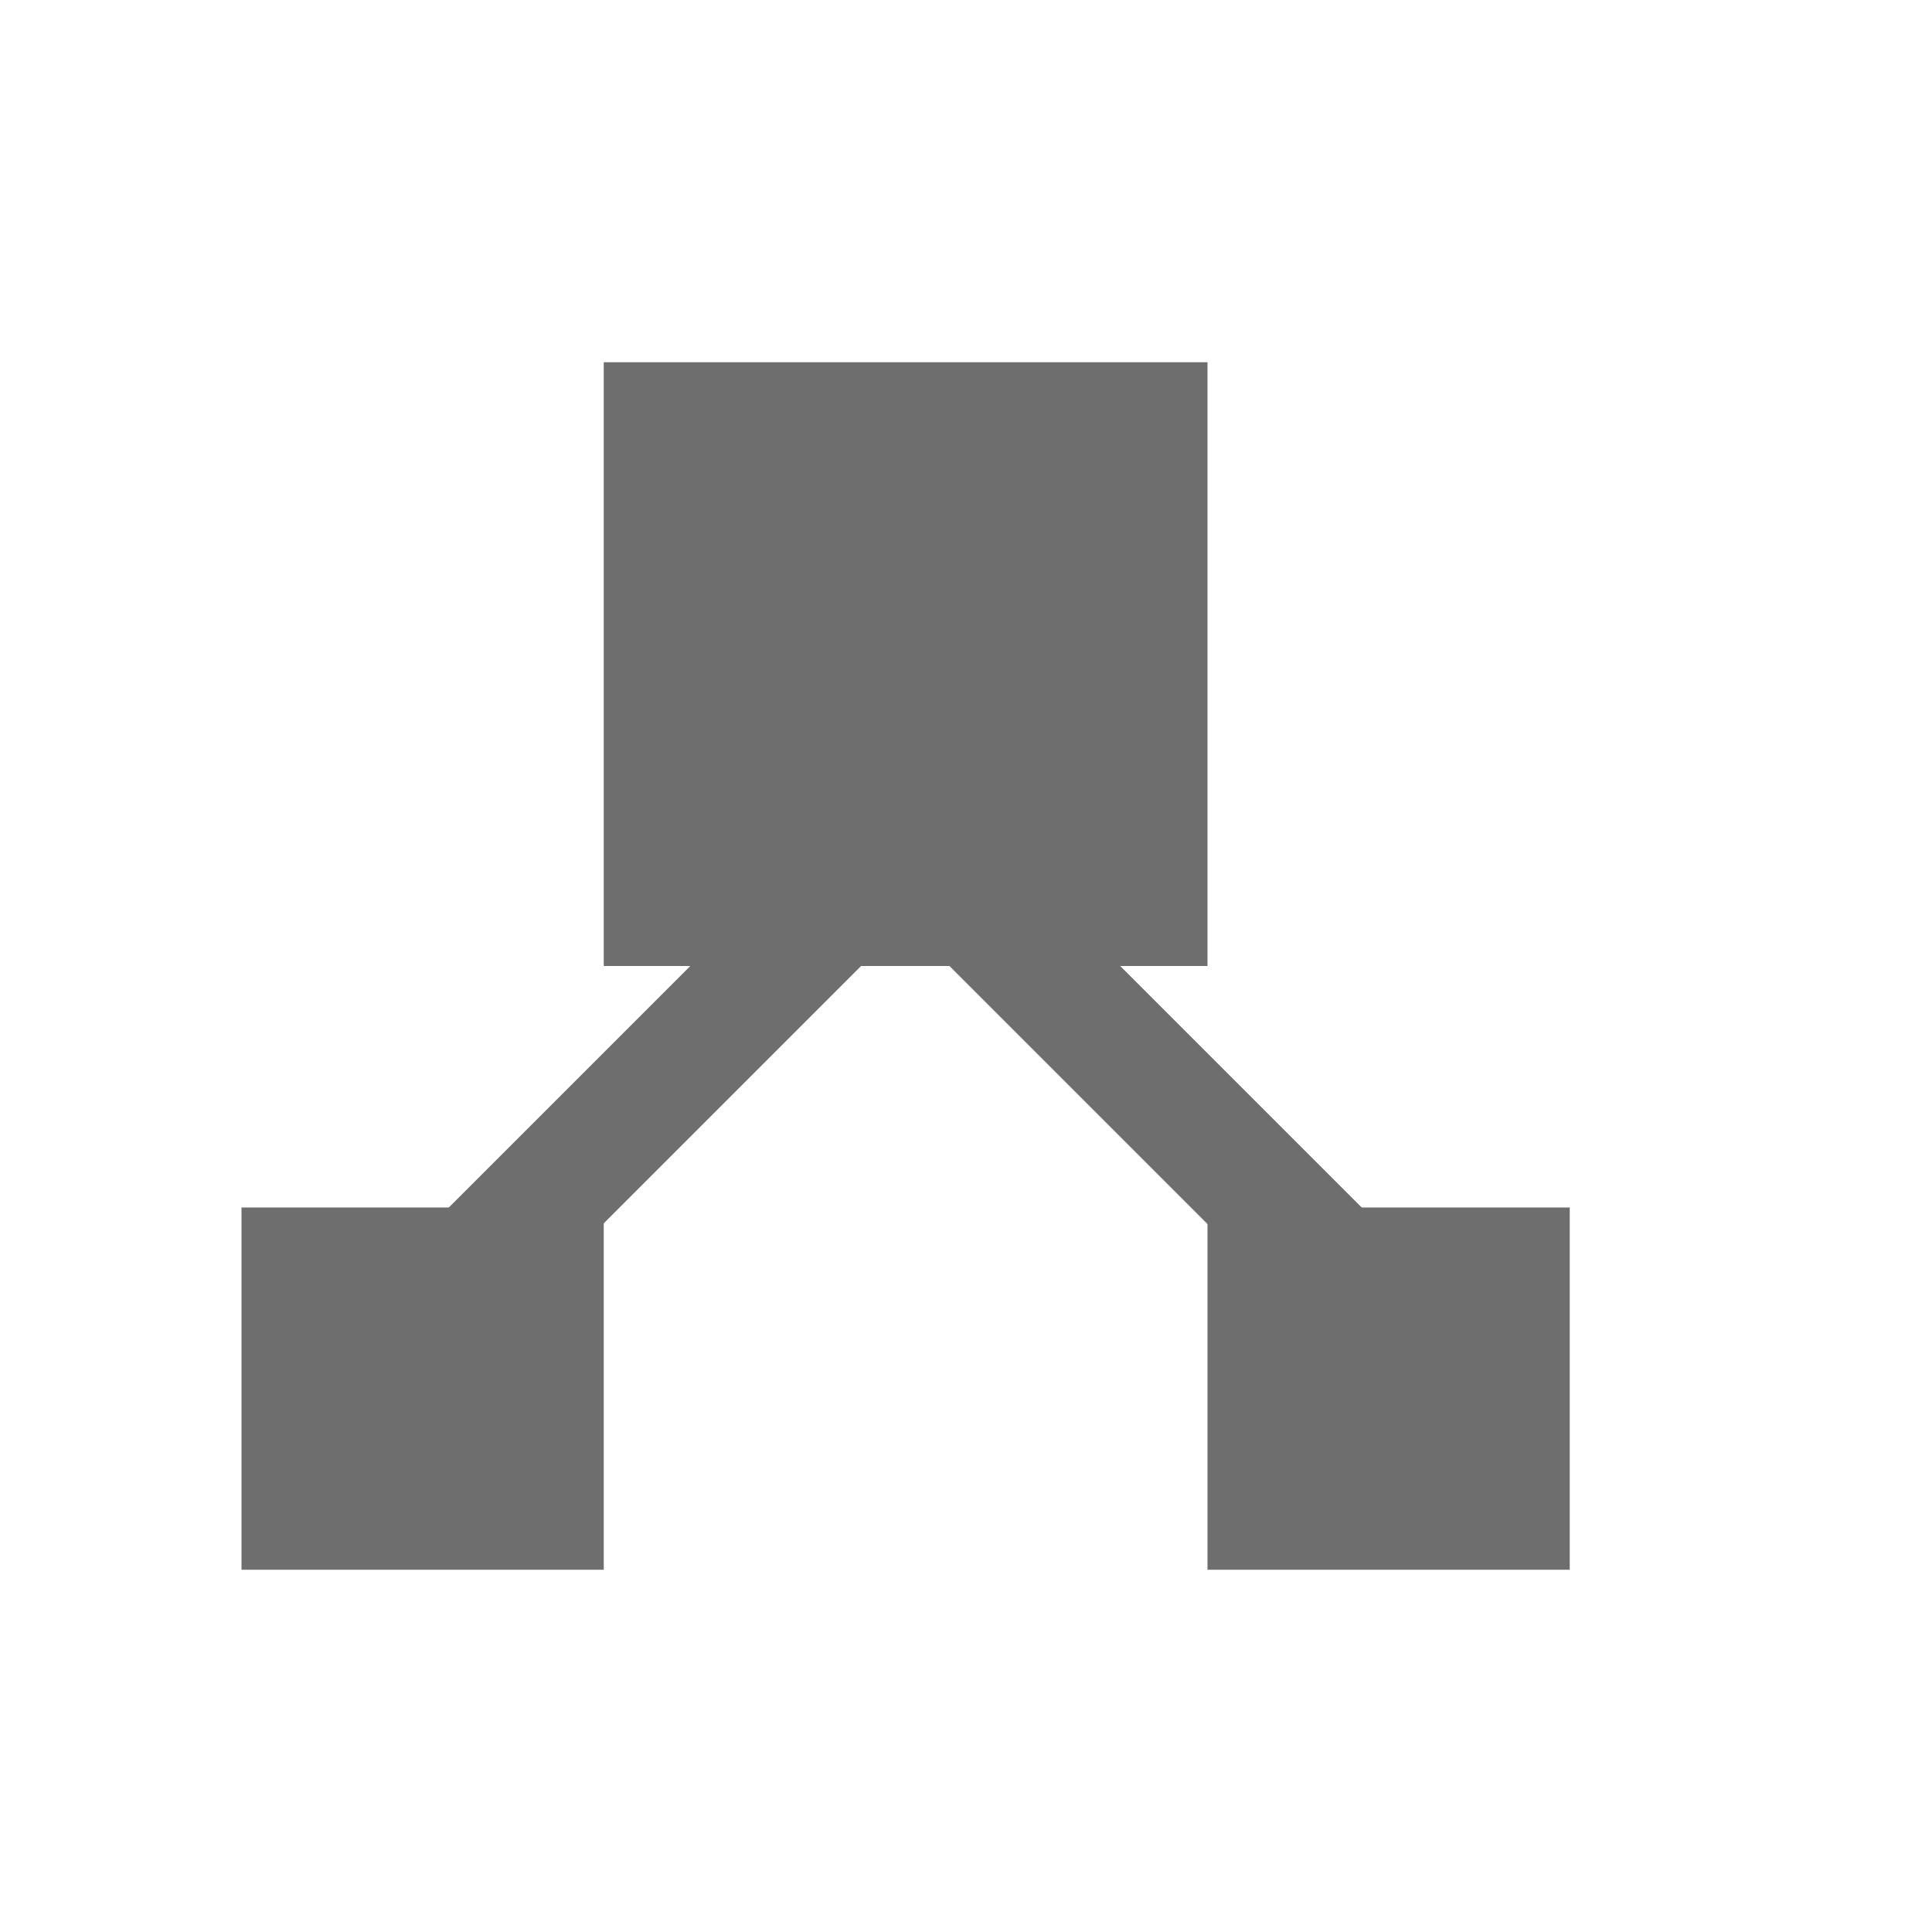
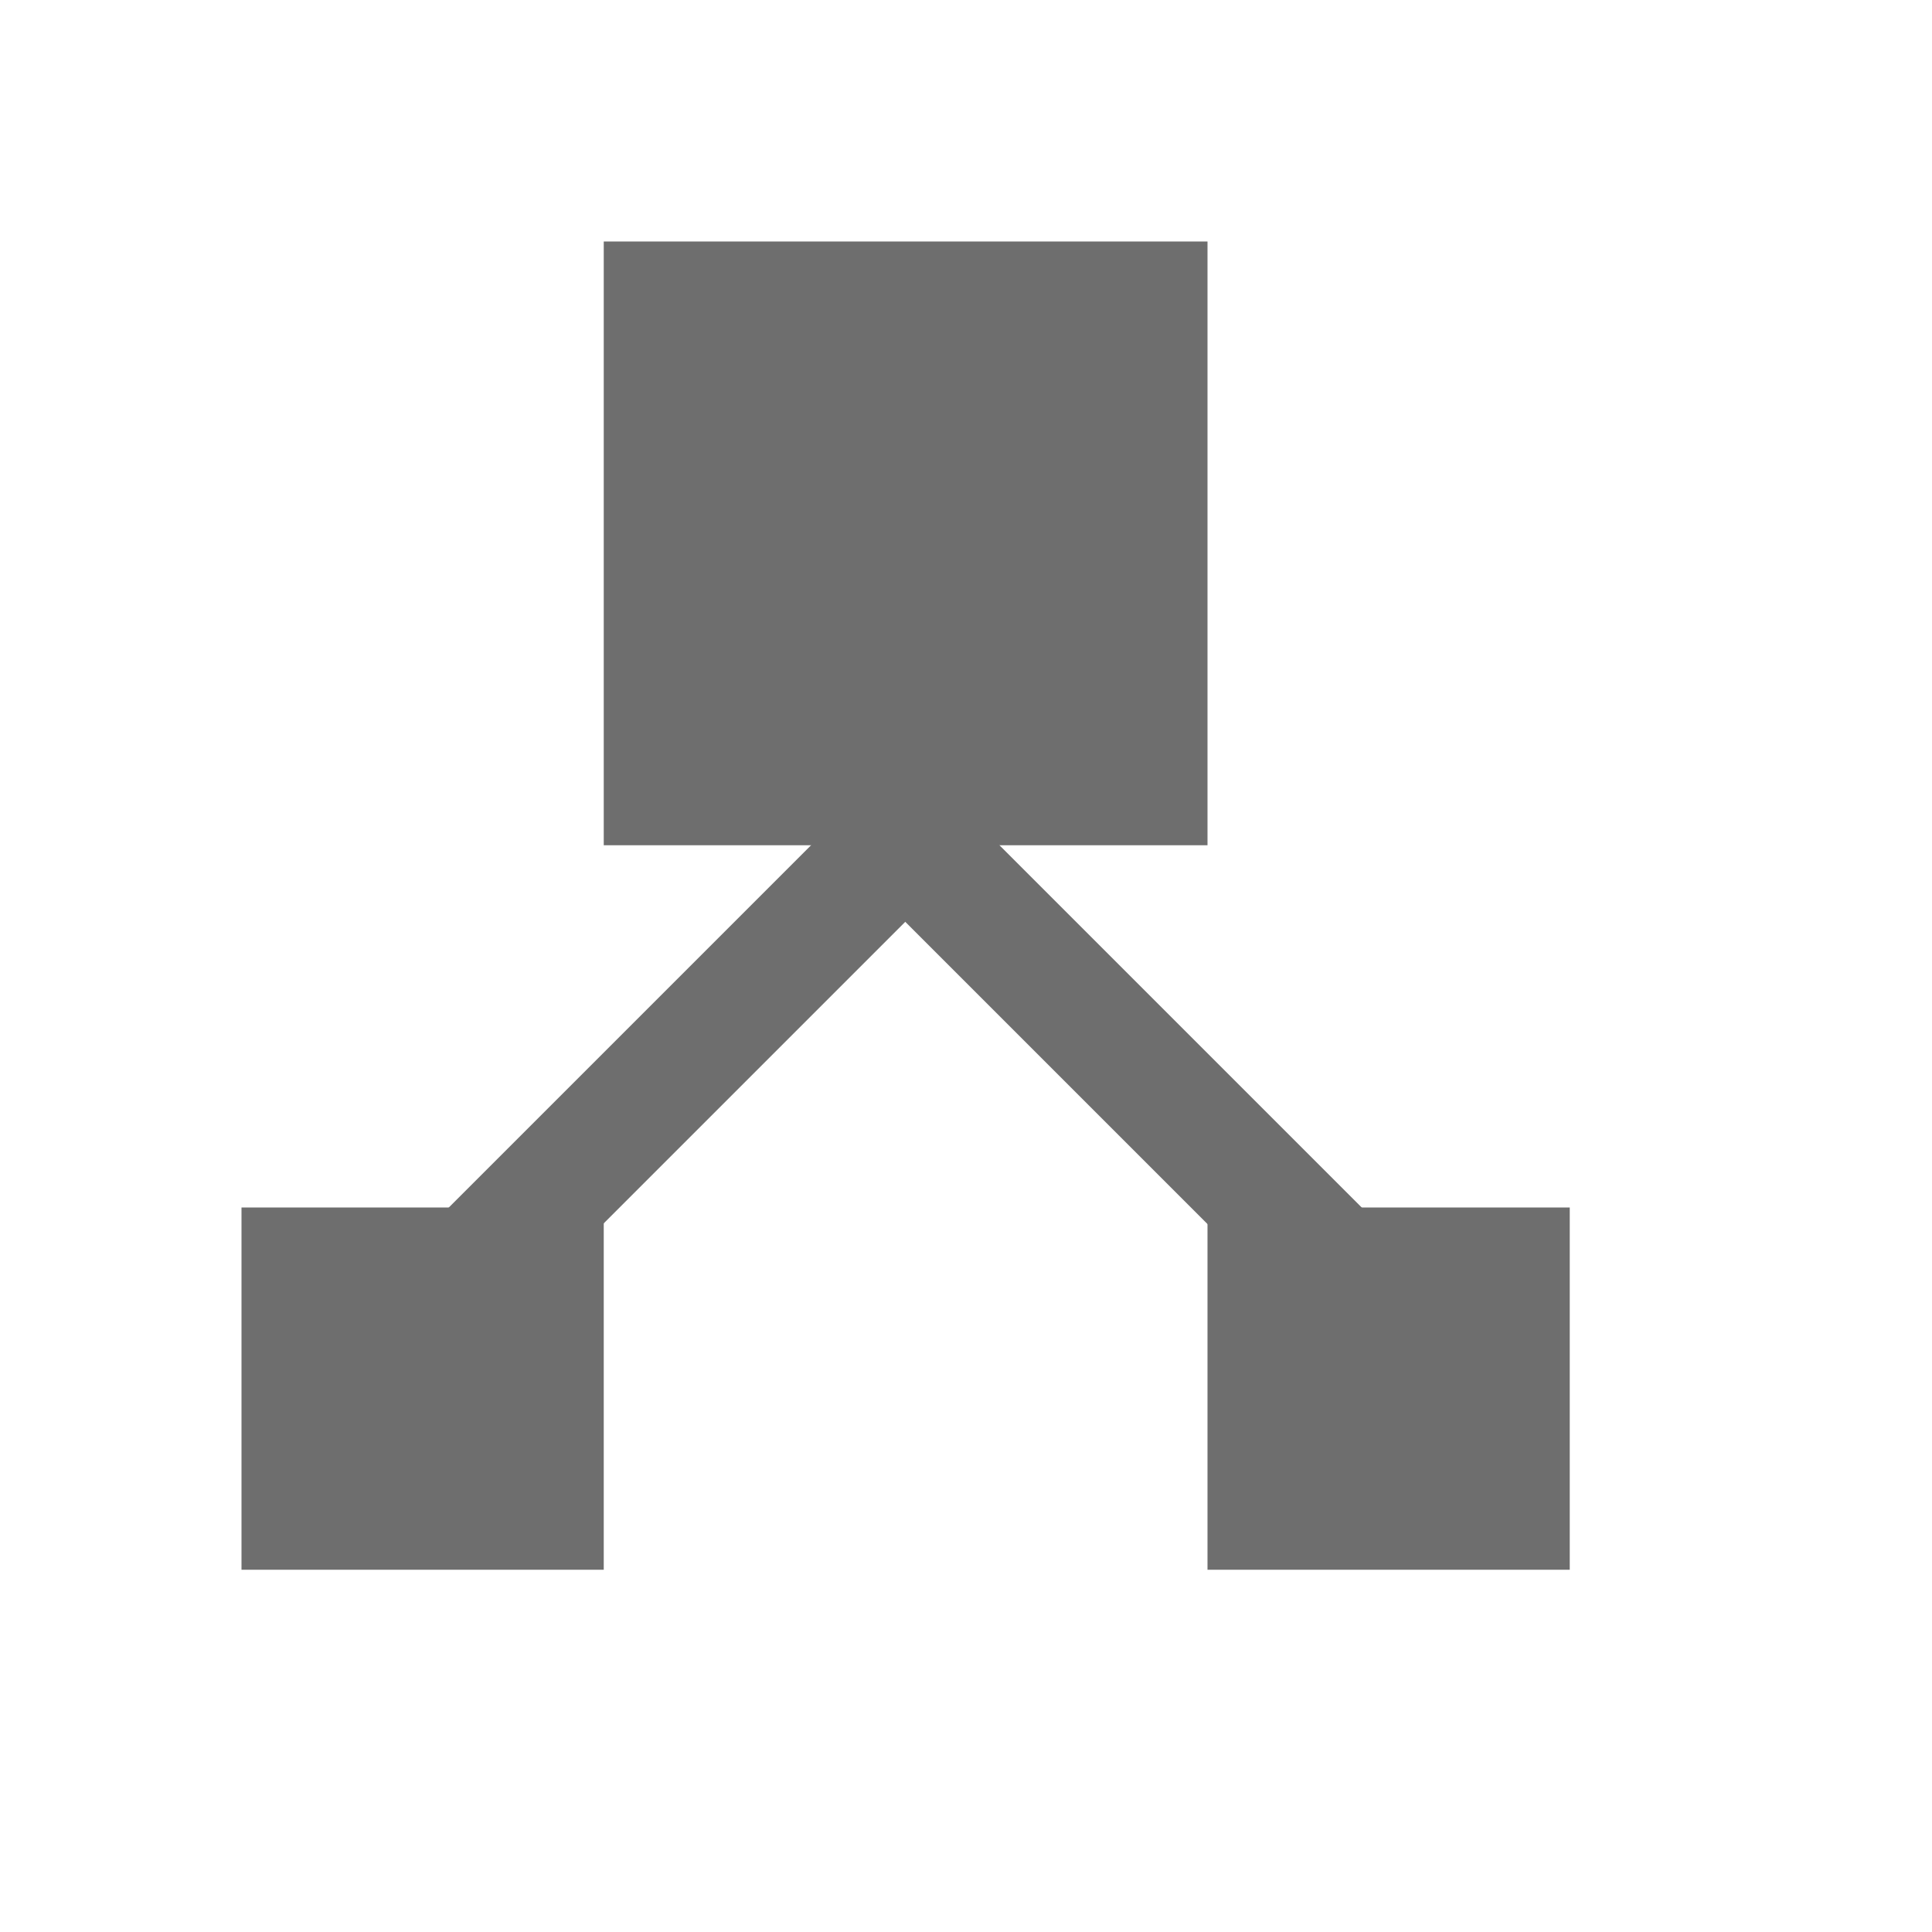
<svg xmlns="http://www.w3.org/2000/svg" width="16" height="16" viewBox="0 0 16 16">
-   <g fill="#6E6E6E" fill-rule="evenodd" transform="translate(2 3)">
+   <g fill="#6E6E6E" fill-rule="evenodd" transform="translate(2 2)">
    <rect width="5" height="5" x="3" />
-     <rect width="3" height="3" y="7" />
-     <rect width="3" height="3" x="8" y="7" />
-     <rect width="1" height="8" x="3.072" y="1.852" transform="rotate(45 3.572 5.852)" />
-     <rect width="1" height="8.851" x="6.914" y="1.419" transform="scale(-1 1) rotate(45 0 -12.055)" />
+     <rect width="3" height="3" y="8" />
+     <rect width="3" height="3" x="8" y="8" />
+     <rect width="1" height="8" x="3.072" y="2.852" transform="rotate(45 3.572 6.852)" />
+     <rect width="1" height="8.851" x="6.914" y="2.419" transform="scale(-1 1) rotate(45 0 -11.055)" />
  </g>
</svg>
